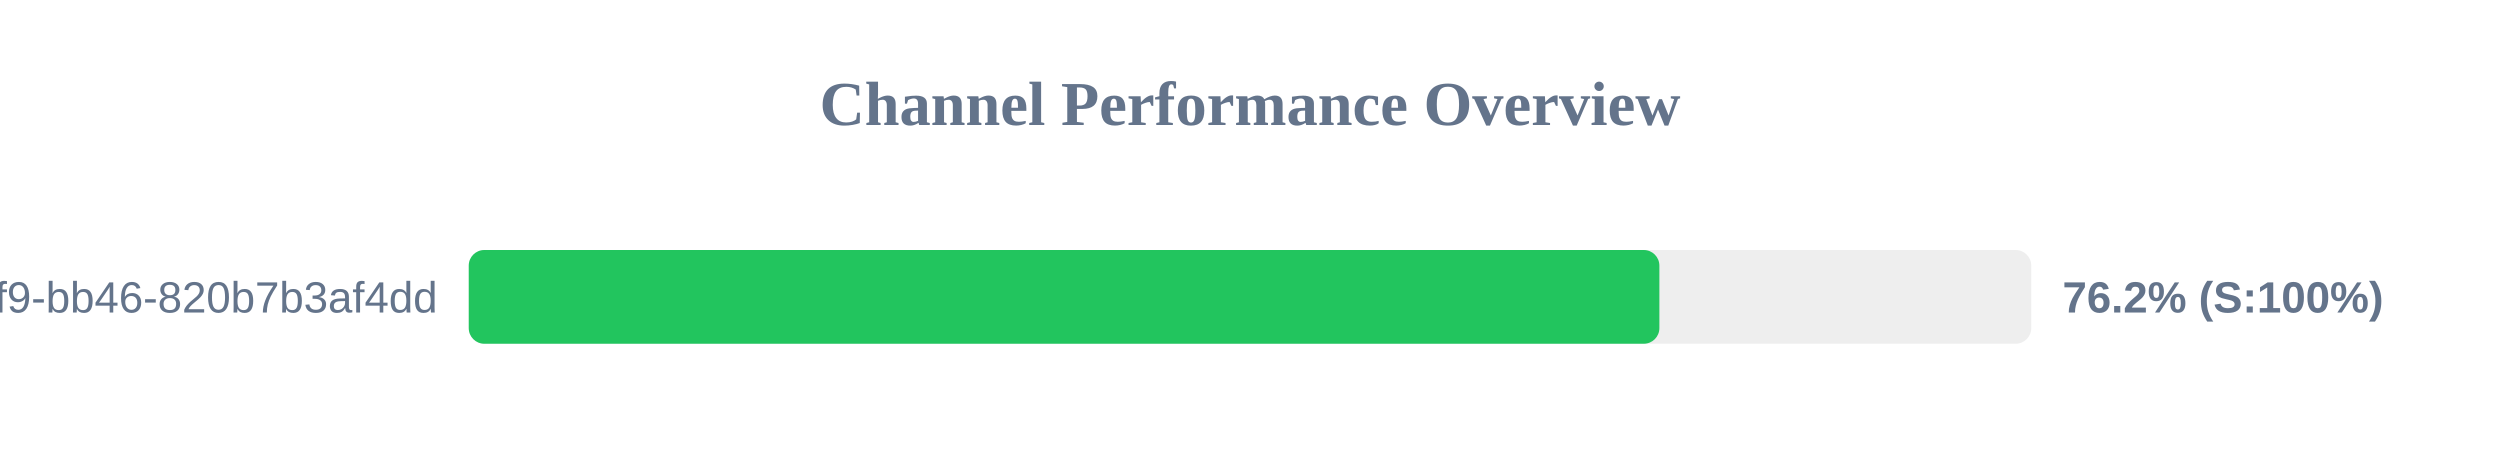
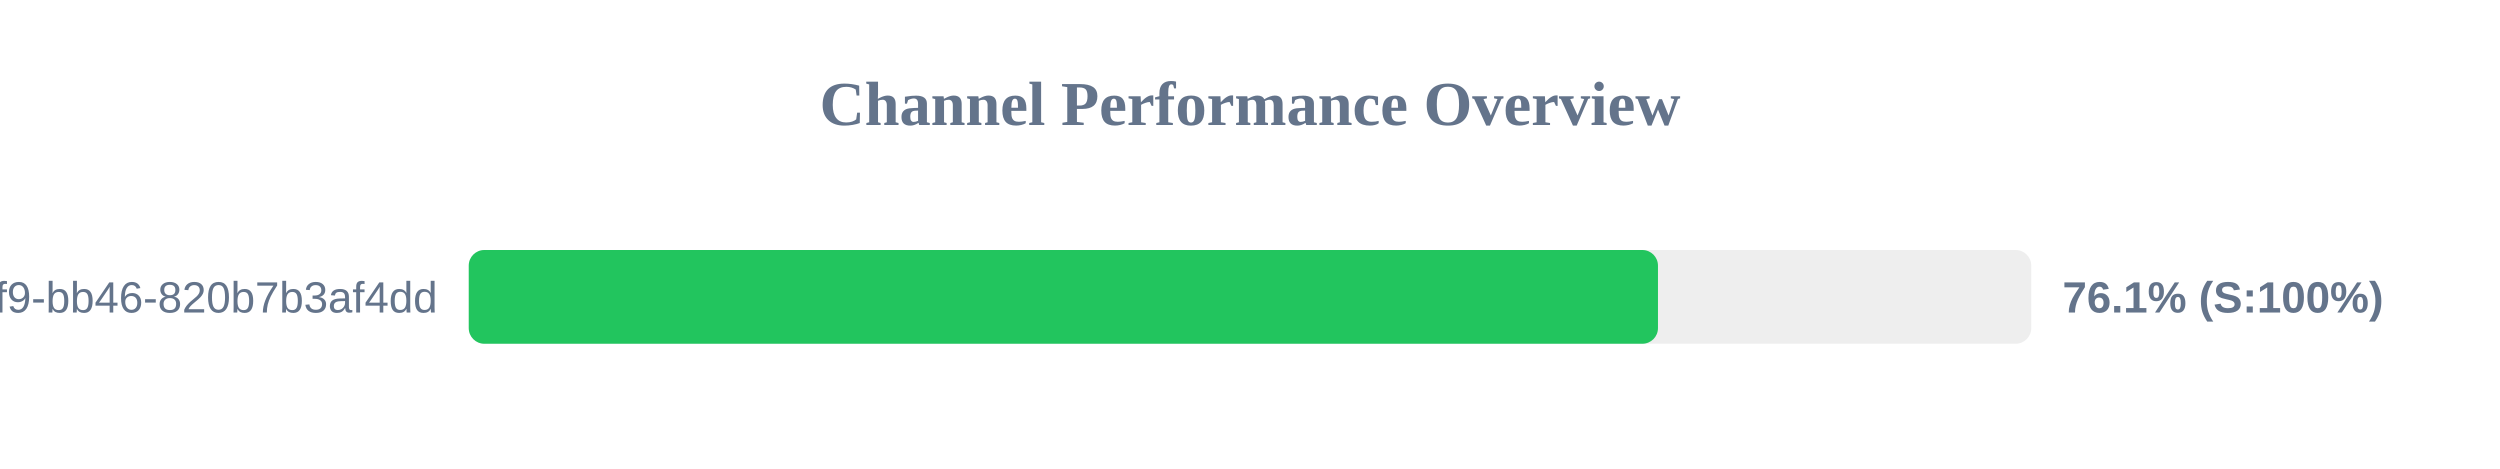
<svg xmlns="http://www.w3.org/2000/svg" width="800" height="150" version="1.1">
  <style>
        .row { font: 14px Arial; fill: #64748b; }
        .score { font: bold 14px Arial; fill: #64748b; }
    </style>
  <text x="400" y="40" text-anchor="middle" font-size="20px" font-weight="bold" fill="#64748b">Channel Performance Overview</text>
  <rect x="150" y="80" width="500" height="30" fill="#eee" rx="5" />
-   <rect x="150" y="80" width="381.0" height="30" fill="#22c55e" rx="5" />
+   <rect x="150" y="80" width="380.55" height="30" fill="#22c55e" rx="5" />
  <text x="140" y="100" text-anchor="end" class="row">?uuid=80b2ac81-ba69-41f9-bb46-820b7b3af4dd</text>
-   <text x="660" y="100" text-anchor="start" class="score">76.2% (S:100%)</text>
+   <text x="660" y="100" text-anchor="start" class="score">76.1% (S:100%)</text>
</svg>
